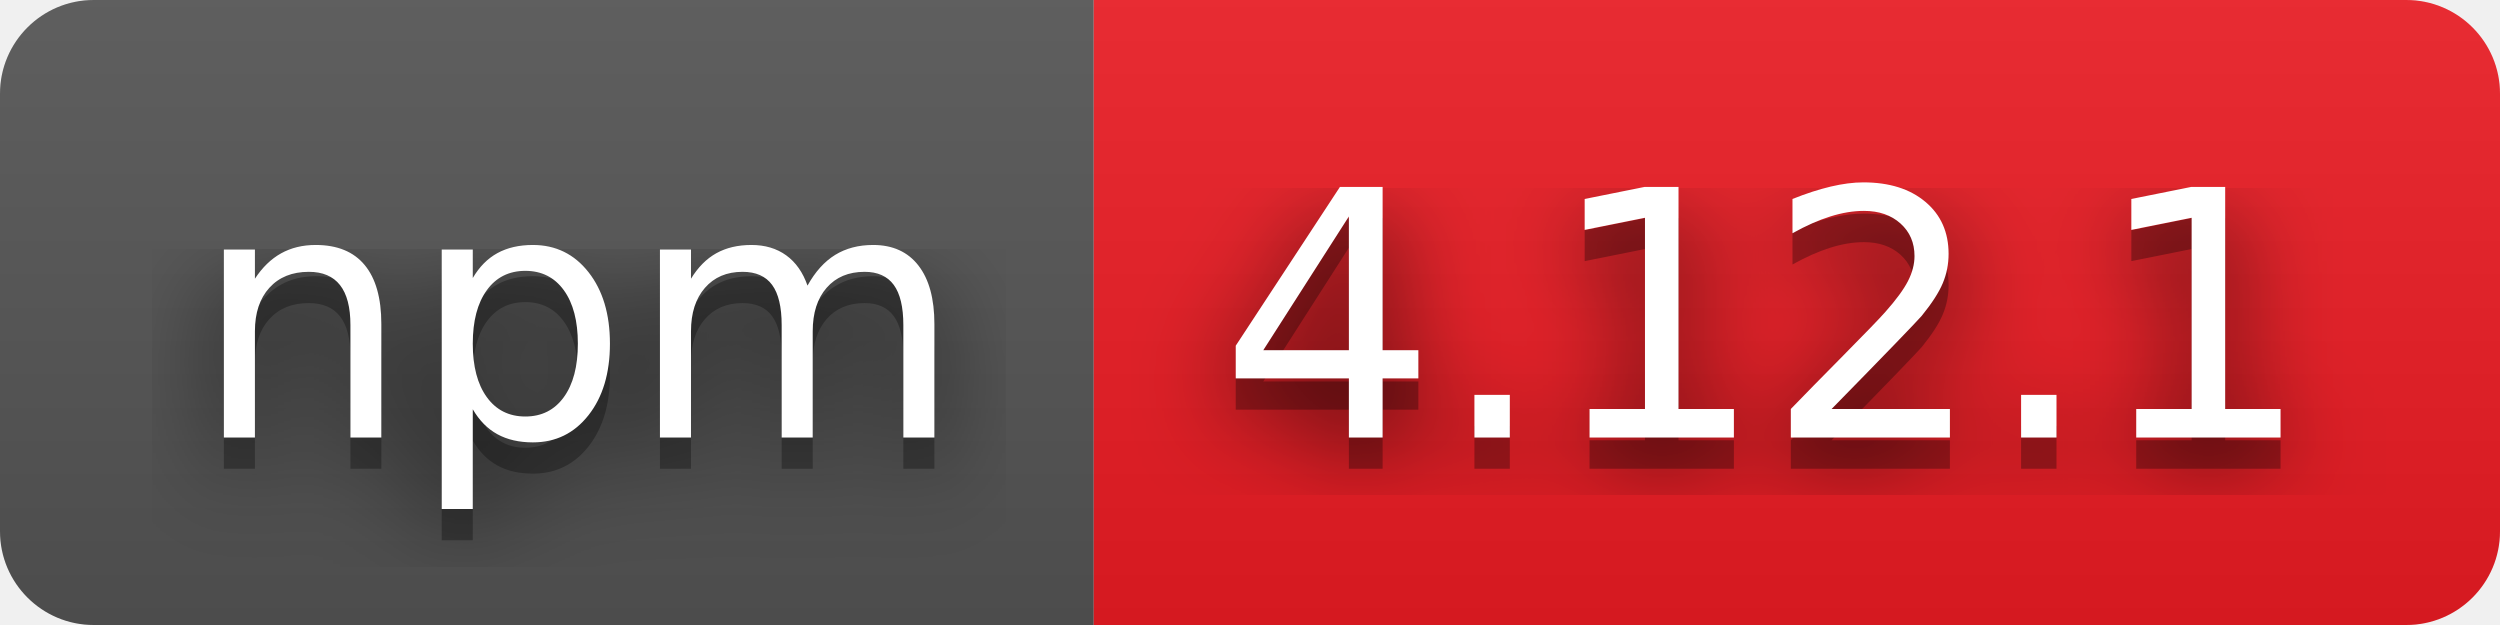
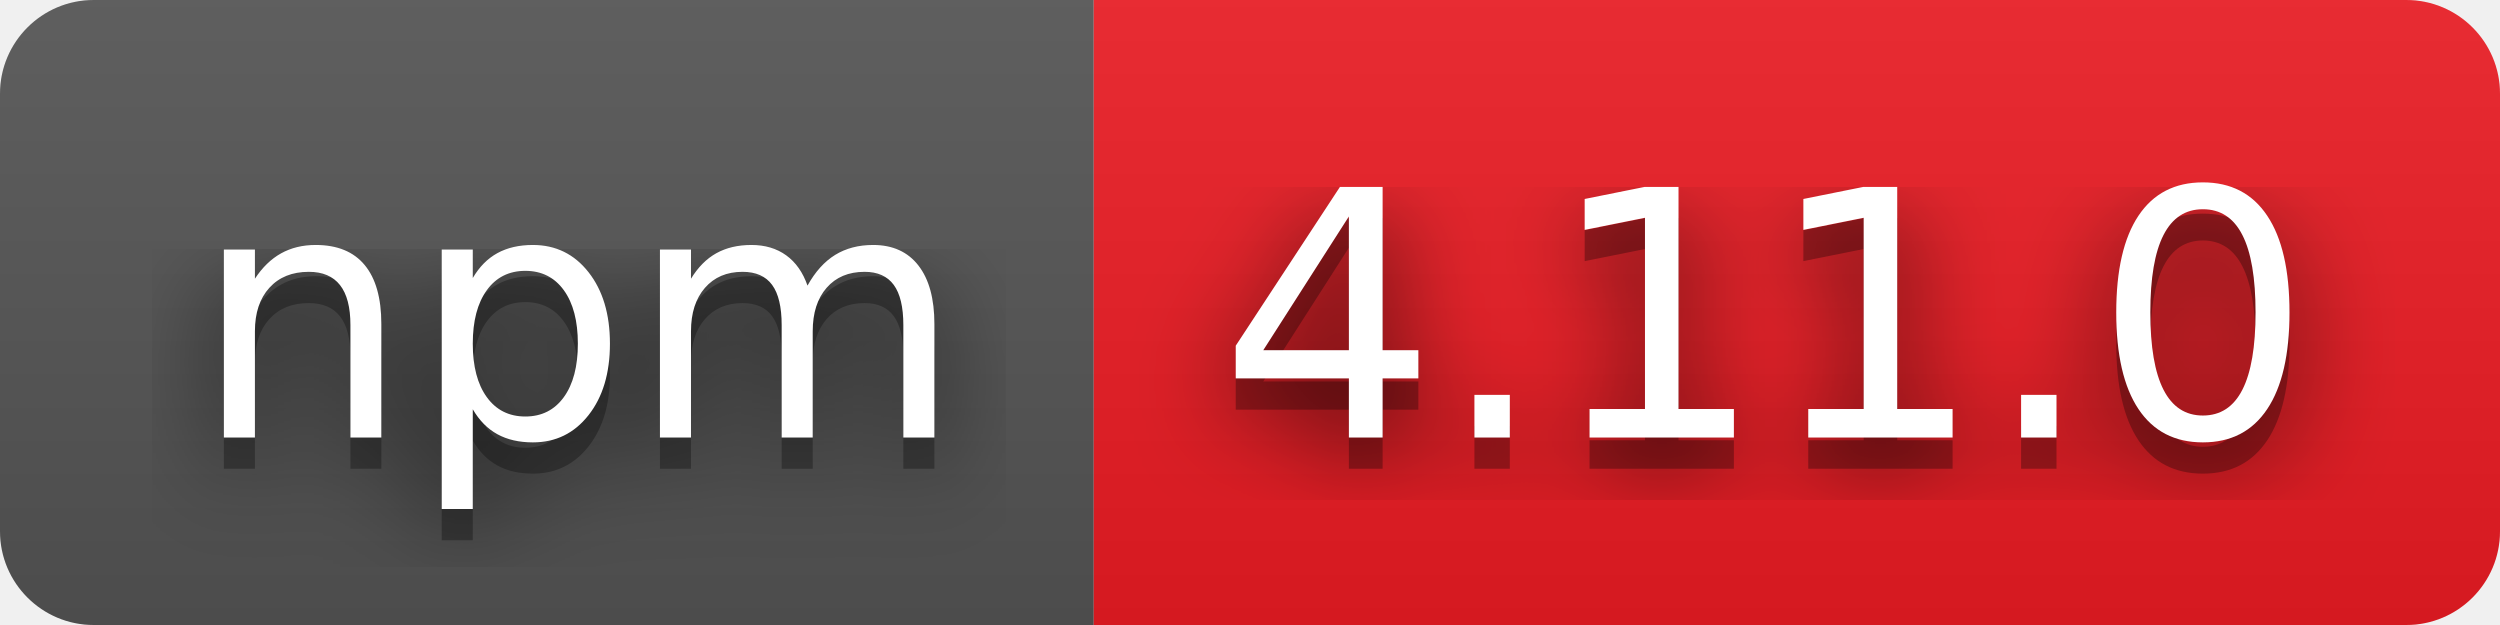
- <svg xmlns="http://www.w3.org/2000/svg" width="80" height="20" role="img" aria-label="npm: 4.12.1">
+ <svg xmlns="http://www.w3.org/2000/svg" width="80" height="20" role="img" aria-label="npm: 4.11.0">
  <filter id="blur">
    <feGaussianBlur stdDeviation="16" />
  </filter>
  <linearGradient id="s" x2="0" y2="100%">
    <stop offset="0" stop-color="#bbb" stop-opacity=".1" />
    <stop offset="1" stop-opacity=".1" />
  </linearGradient>
  <clipPath id="r">
    <rect width="80" height="20" rx="3" />
  </clipPath>
  <g clip-path="url(#r)">
    <rect width="35" height="20" fill="#555" />
    <rect x="35" width="45" height="20" fill="#ed1c24" />
    <rect width="80" height="20" fill="url(#s)" />
  </g>
  <g fill="#fff" text-anchor="middle" font-family="Verdana,Geneva,DejaVu Sans,sans-serif" text-rendering="geometricPrecision" font-size="110">
    <g transform="scale(.1)">
      <g aria-hidden="true" fill="#010101">
        <text x="185" y="150" fill-opacity=".8" filter="url(#blur)" textLength="250">npm</text>
        <text x="185" y="150" fill-opacity=".3" textLength="250">npm</text>
      </g>
      <text x="185" y="140" textLength="250">npm</text>
    </g>
    <g transform="scale(.1)">
      <g aria-hidden="true" fill="#010101">
-         <text x="565" y="150" fill-opacity=".8" filter="url(#blur)" textLength="350">4.12.1</text>
-         <text x="565" y="150" fill-opacity=".3" textLength="350">4.12.1</text>
+         <text x="565" y="150" fill-opacity=".8" filter="url(#blur)" textLength="350">4.11.0</text>
+         <text x="565" y="150" fill-opacity=".3" textLength="350">4.11.0</text>
      </g>
-       <text x="565" y="140" textLength="350">4.12.1</text>
+       <text x="565" y="140" textLength="350">4.11.0</text>
    </g>
  </g>
</svg>
